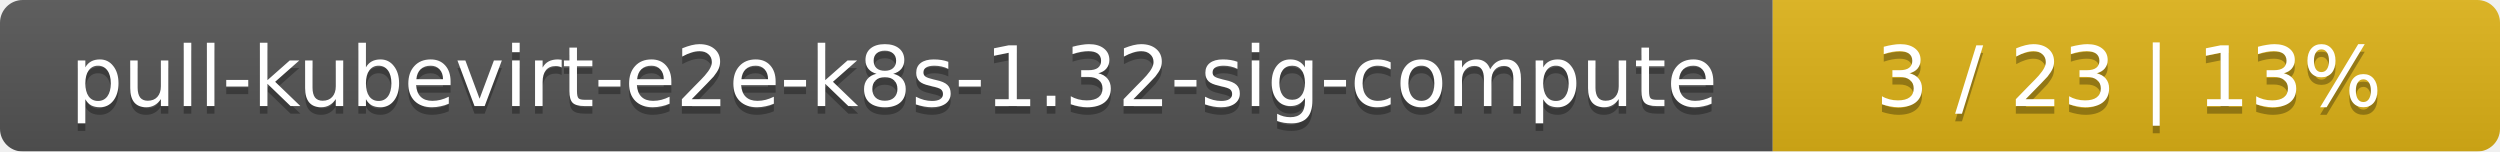
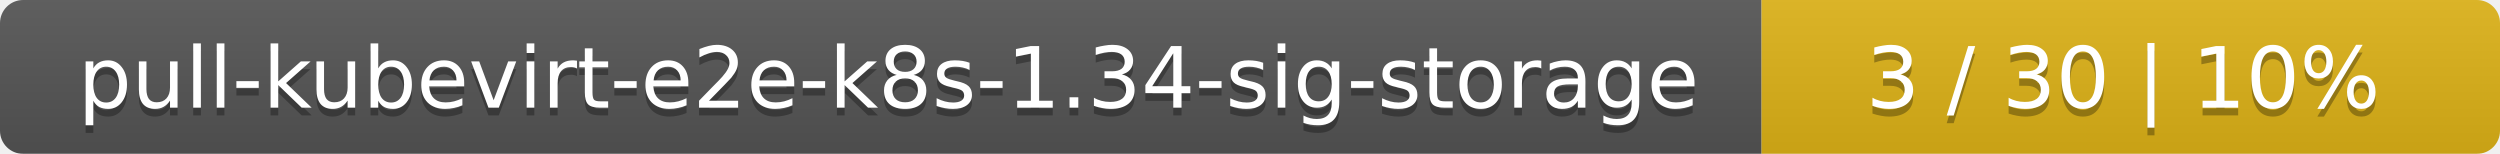
- <svg xmlns="http://www.w3.org/2000/svg" width="330" height="20">
+ <svg xmlns="http://www.w3.org/2000/svg" width="325" height="20">
  <linearGradient id="smooth" x2="0" y2="100%">
    <stop offset="0" stop-color="#bbb" stop-opacity=".1" />
    <stop offset="1" stop-opacity=".1" />
  </linearGradient>
  <mask id="round">
-     <rect width="330" height="20" rx="3" fill="#fff" />
+     <rect width="325" height="20" rx="3" fill="#fff" />
  </mask>
  <g mask="url(#round)">
-     <rect width="234" height="20" fill="#555" />
-     <rect x="234" width="96" height="20" fill="#dfb317" />
-     <rect width="330" height="20" fill="url(#smooth)" />
+     <rect width="229" height="20" fill="#555" />
+     <rect x="229" width="96" height="20" fill="#dfb317" />
+     <rect width="325" height="20" fill="url(#smooth)" />
  </g>
  <g fill="#fff" text-anchor="middle" font-family="DejaVu Sans,Verdana,Geneva,sans-serif" font-size="11">
-     <text x="118" y="15" fill="#010101" fill-opacity=".3">pull-kubevirt-e2e-k8s-1.32-sig-compute</text>
-     <text x="118" y="14">pull-kubevirt-e2e-k8s-1.32-sig-compute</text>
-     <text x="281" y="15" fill="#010101" fill-opacity=".3">3 / 23    |    13%</text>
-     <text x="281" y="14">3 / 23    |    13%</text>
+     <text x="115.5" y="15" fill="#010101" fill-opacity=".3">pull-kubevirt-e2e-k8s-1.34-sig-storage</text>
+     <text x="115.5" y="14">pull-kubevirt-e2e-k8s-1.34-sig-storage</text>
+     <text x="276" y="15" fill="#010101" fill-opacity=".3">3 / 30    |    10%</text>
+     <text x="276" y="14">3 / 30    |    10%</text>
  </g>
</svg>
